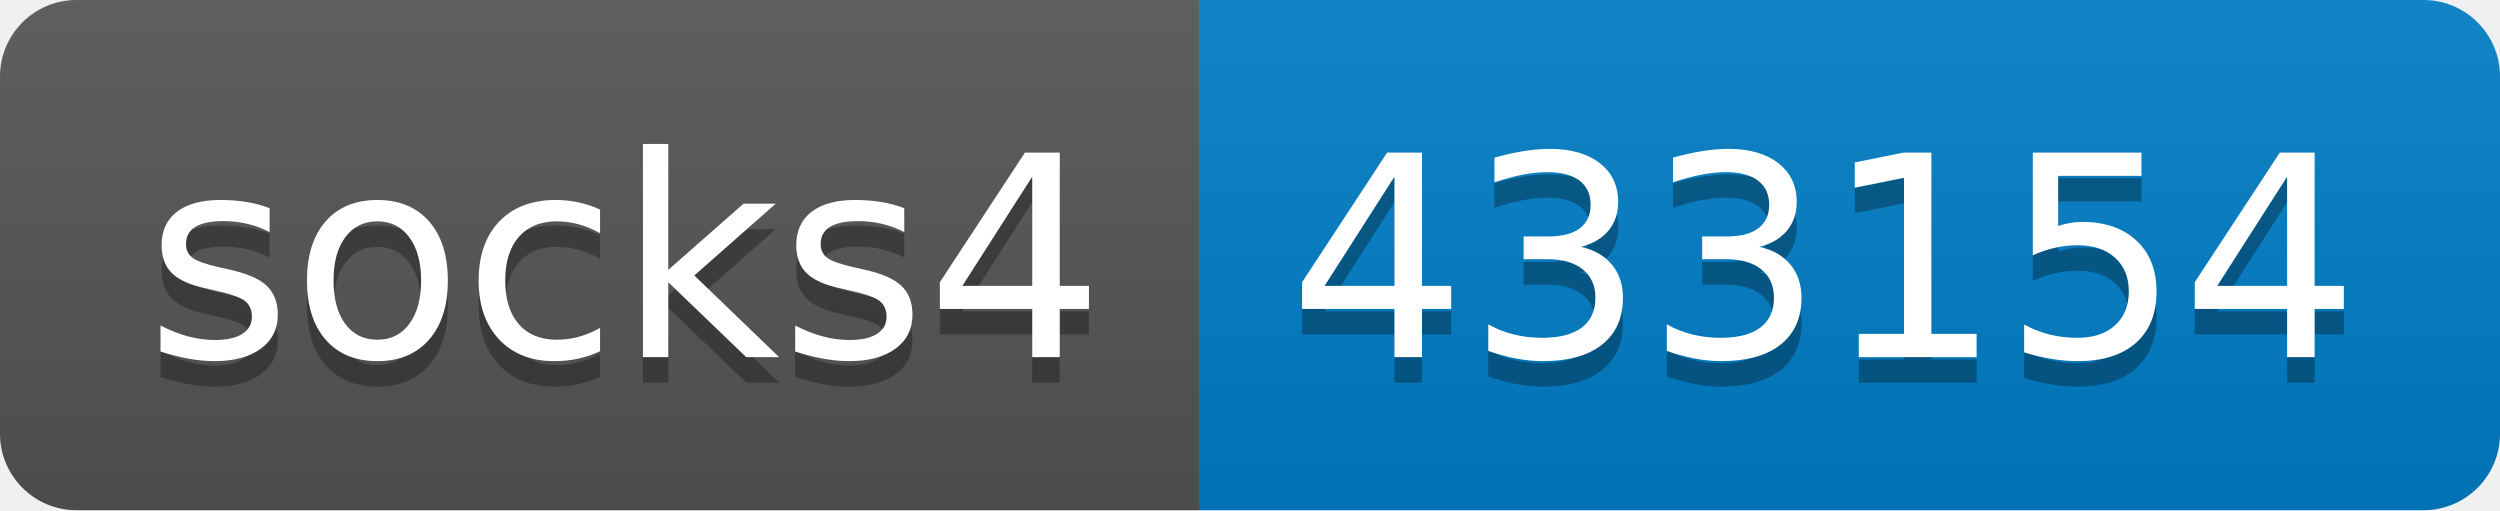
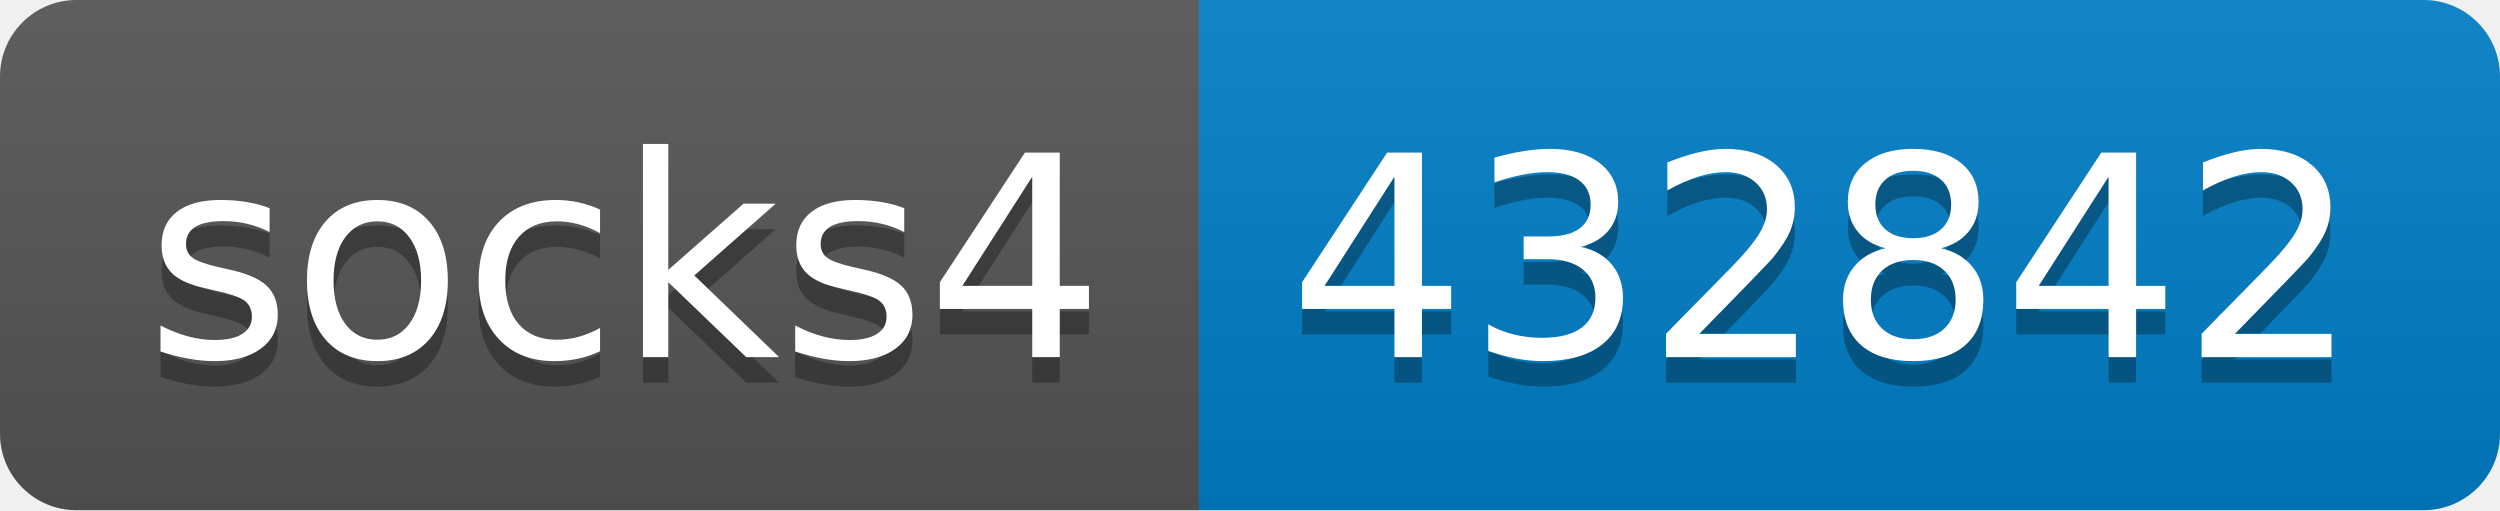
- <svg xmlns="http://www.w3.org/2000/svg" width="98" height="20" role="img" aria-label="socks4: 433154">
+ <svg xmlns="http://www.w3.org/2000/svg" width="98" height="20" role="img" aria-label="socks4: 432842">
  <linearGradient id="s" x2="0" y2="100%">
    <stop offset="0" stop-color="#bbb" stop-opacity=".1" />
    <stop offset="1" stop-opacity=".1" />
  </linearGradient>
  <clipPath id="r">
    <rect width="98" height="20" rx="3" fill="#fff" />
  </clipPath>
  <g clip-path="url(#r)">
    <rect width="47" height="20" fill="#555" />
    <rect x="47" width="51" height="20" fill="#007ec6" />
    <rect width="98" height="20" fill="url(#s)" />
  </g>
  <g fill="#fff" text-anchor="middle" font-family="Verdana,Geneva,DejaVu Sans,sans-serif" text-rendering="geometricPrecision" font-size="110">
    <text aria-hidden="true" x="245" y="150" fill="#010101" fill-opacity=".3" transform="scale(.1)" textLength="370">socks4</text>
    <text x="245" y="140" transform="scale(.1)" fill="#fff" textLength="370">socks4</text>
-     <text aria-hidden="true" x="715" y="150" fill="#010101" fill-opacity=".3" transform="scale(.1)" textLength="410">433154</text>
-     <text x="715" y="140" transform="scale(.1)" fill="#fff" textLength="410">433154</text>
+     <text aria-hidden="true" x="715" y="150" fill="#010101" fill-opacity=".3" transform="scale(.1)" textLength="410">432842</text>
+     <text x="715" y="140" transform="scale(.1)" fill="#fff" textLength="410">432842</text>
  </g>
</svg>
